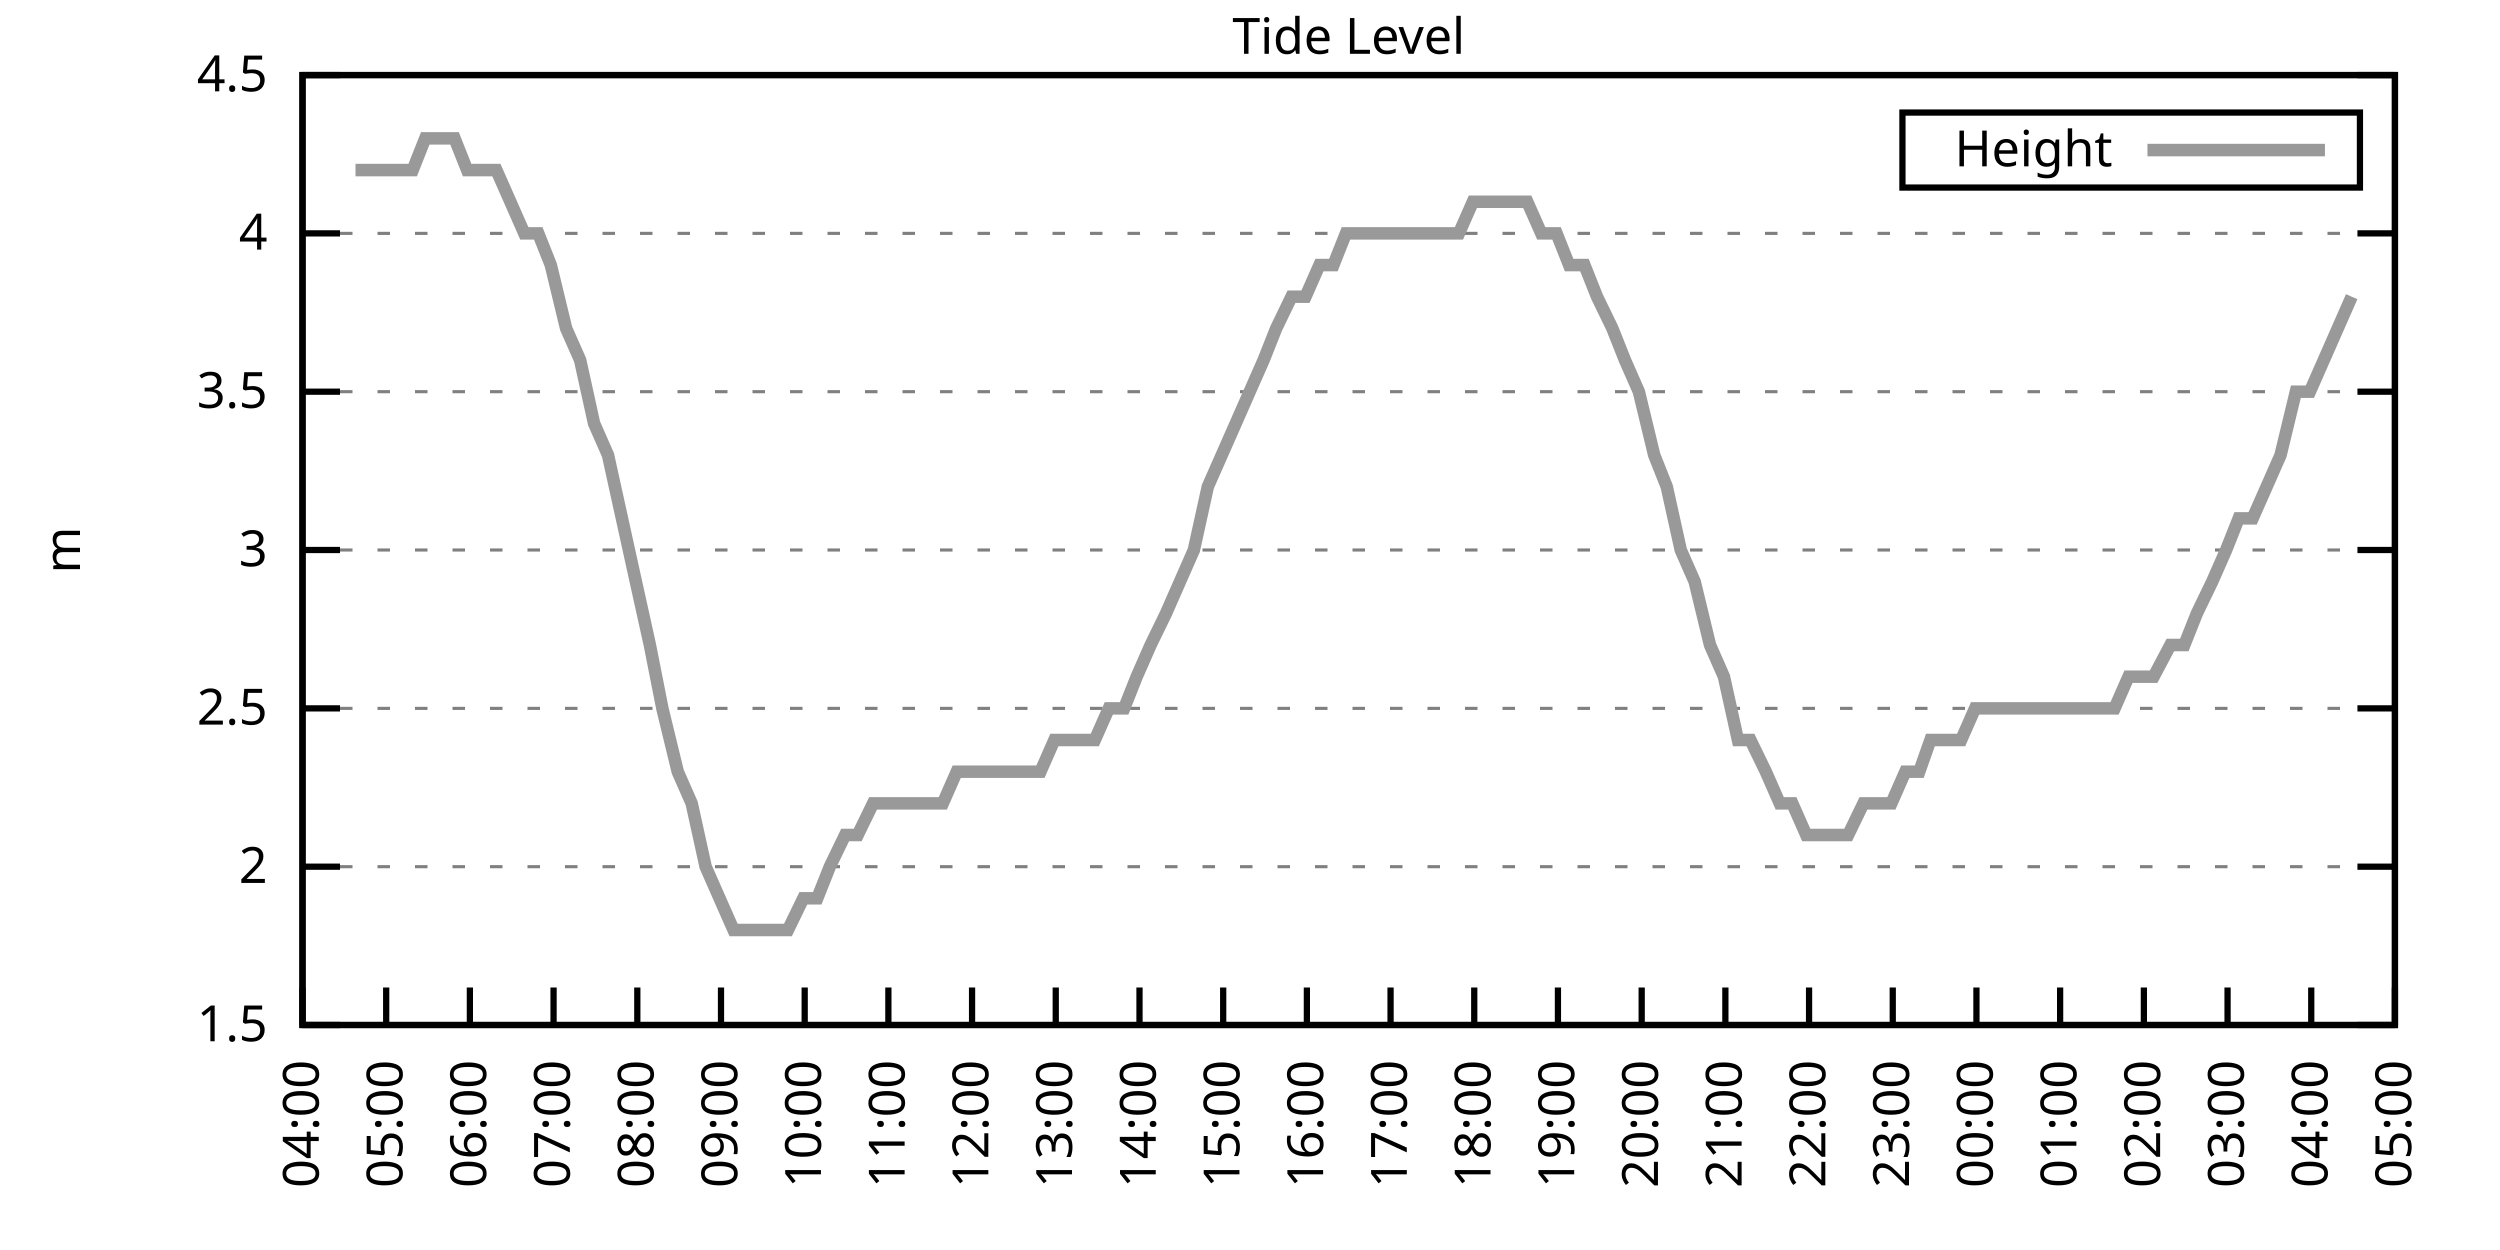
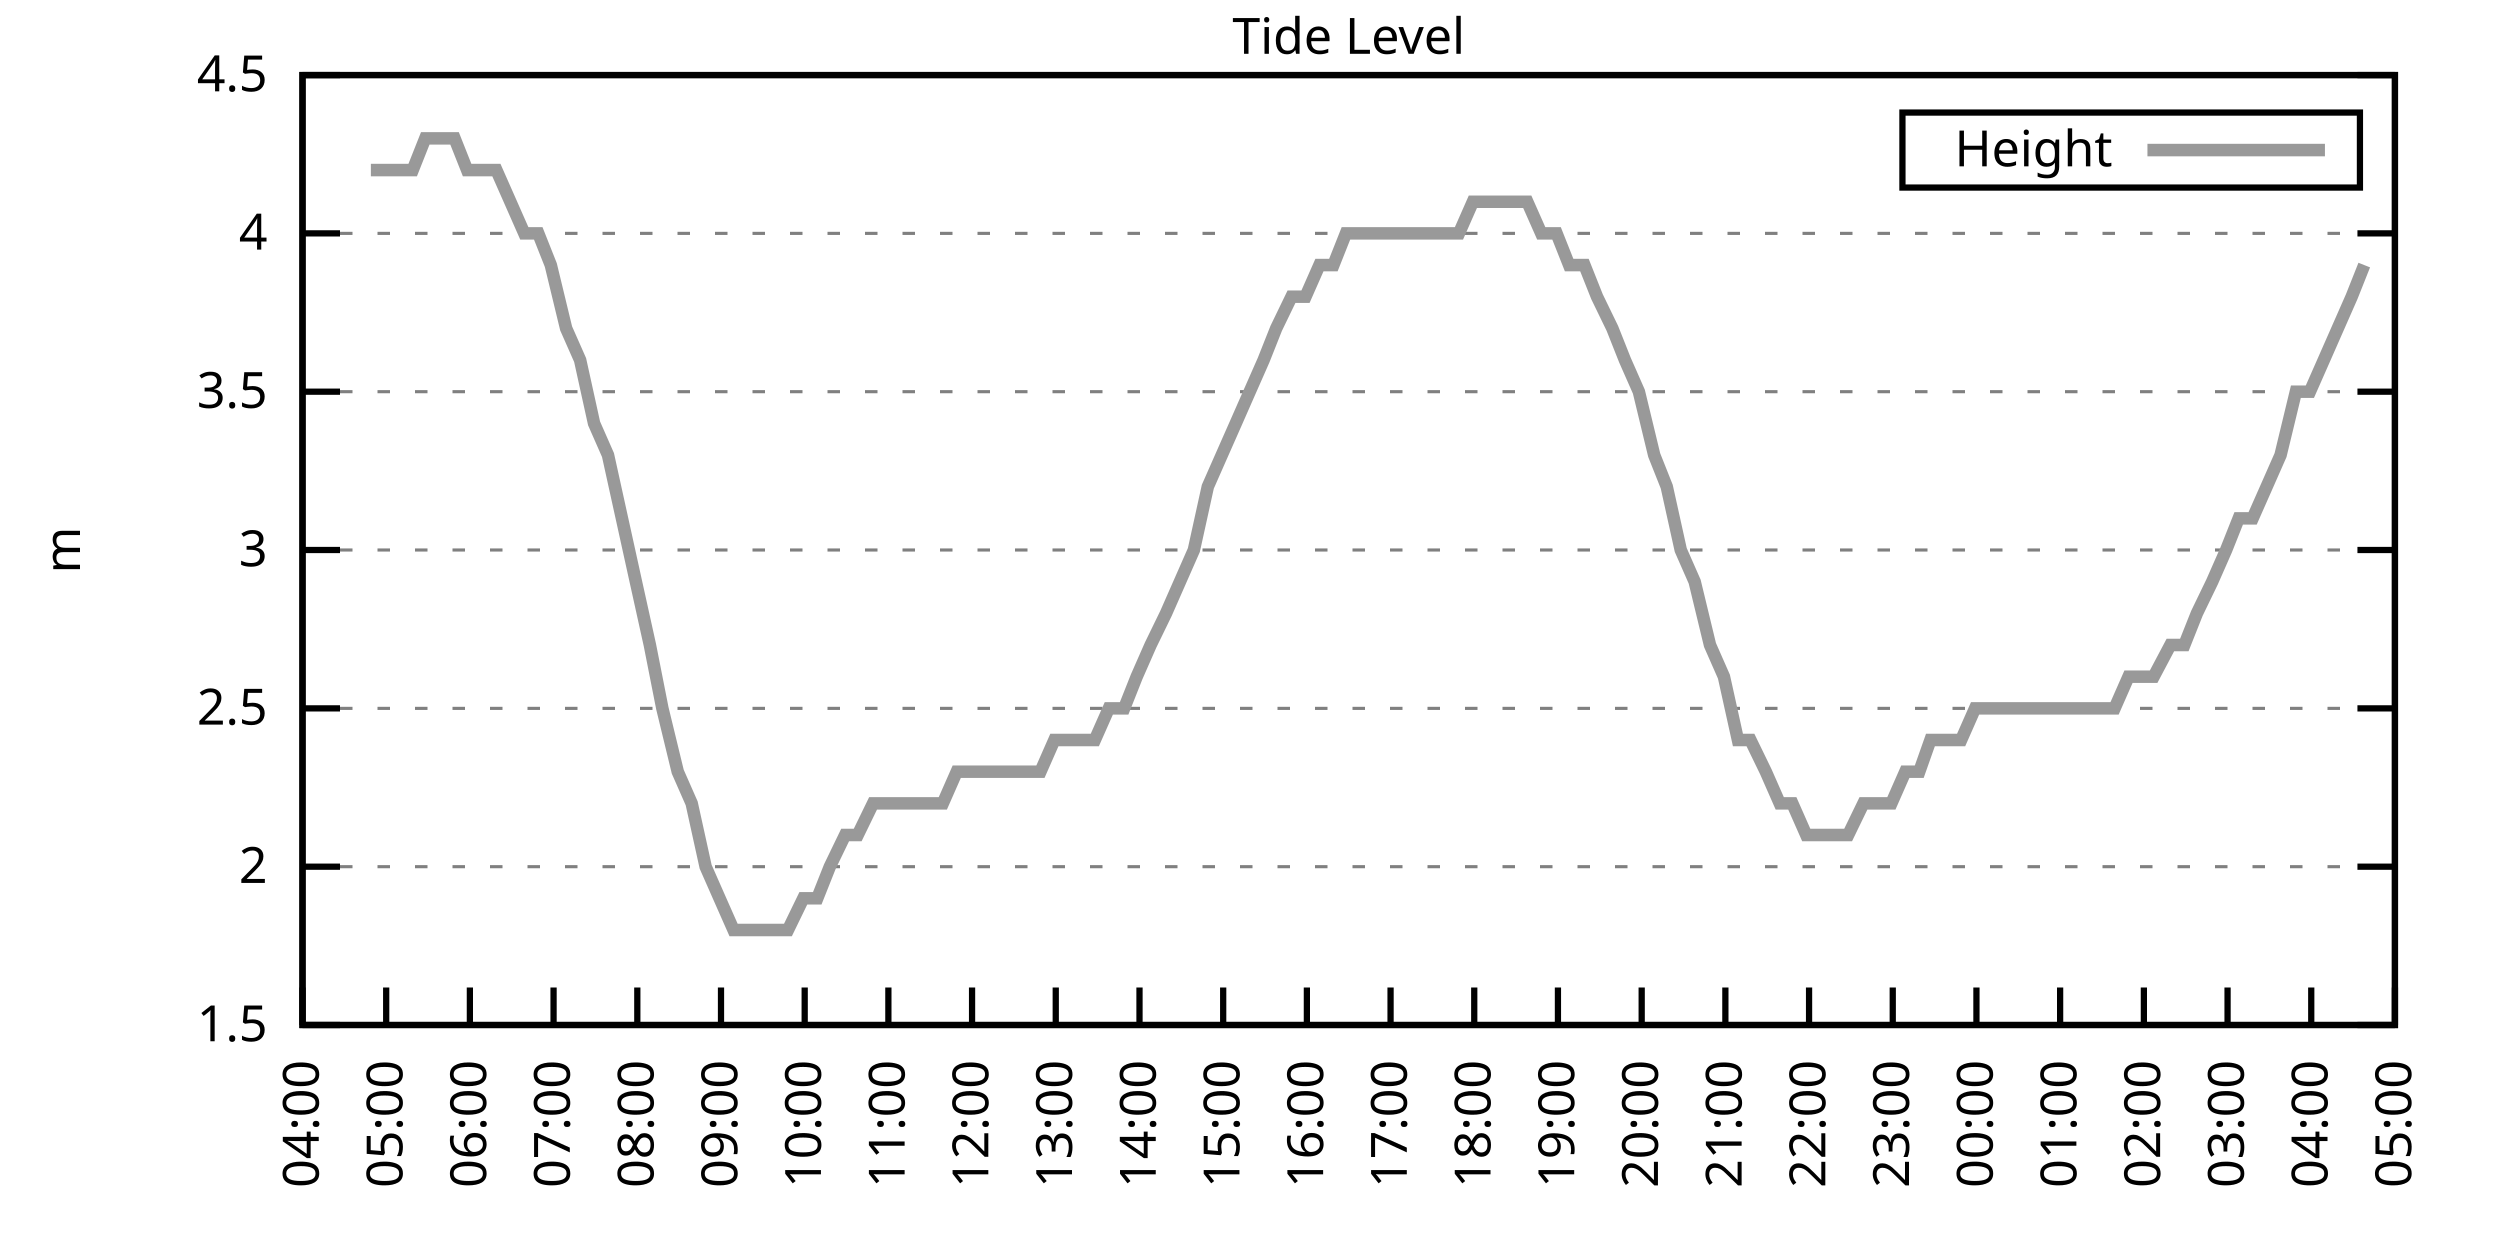
<svg xmlns="http://www.w3.org/2000/svg" xmlns:xlink="http://www.w3.org/1999/xlink" width="400" height="200" viewBox="0 0 400 200">
  <g id="gnuplot_canvas">
    <rect x="0" y="0" width="400" height="200" fill="none" />
    <defs>
      <circle id="gpDot" r="0.5" stroke-width="0.5" stroke="currentColor" />
      <path id="gpPt0" stroke-width="0.333" stroke="currentColor" d="M-1,0 h2 M0,-1 v2" />
      <path id="gpPt1" stroke-width="0.333" stroke="currentColor" d="M-1,-1 L1,1 M1,-1 L-1,1" />
      <path id="gpPt2" stroke-width="0.333" stroke="currentColor" d="M-1,0 L1,0 M0,-1 L0,1 M-1,-1 L1,1 M-1,1 L1,-1" />
      <rect id="gpPt3" stroke-width="0.333" stroke="currentColor" x="-1" y="-1" width="2" height="2" />
      <rect id="gpPt4" stroke-width="0.333" stroke="currentColor" fill="currentColor" x="-1" y="-1" width="2" height="2" />
      <circle id="gpPt5" stroke-width="0.333" stroke="currentColor" cx="0" cy="0" r="1" />
      <use xlink:href="#gpPt5" id="gpPt6" fill="currentColor" stroke="none" />
      <path id="gpPt7" stroke-width="0.333" stroke="currentColor" d="M0,-1.33 L-1.33,0.67 L1.33,0.67 z" />
      <use xlink:href="#gpPt7" id="gpPt8" fill="currentColor" stroke="none" />
      <use xlink:href="#gpPt7" id="gpPt9" stroke="currentColor" transform="rotate(180)" />
      <use xlink:href="#gpPt9" id="gpPt10" fill="currentColor" stroke="none" />
      <use xlink:href="#gpPt3" id="gpPt11" stroke="currentColor" transform="rotate(45)" />
      <use xlink:href="#gpPt11" id="gpPt12" fill="currentColor" stroke="none" />
      <path id="gpPt13" stroke-width="0.333" stroke="currentColor" d="M0,1.330 L1.265,0.411 L0.782,-1.067 L-0.782,-1.076 L-1.265,0.411 z" />
      <use xlink:href="#gpPt13" id="gpPt14" fill="currentColor" stroke="none" />
      <filter id="textbox" filterUnits="objectBoundingBox" x="0" y="0" height="1" width="1">
        <feFlood flood-color="white" flood-opacity="1" result="bgnd" />
        <feComposite in="SourceGraphic" in2="bgnd" operator="atop" />
      </filter>
      <filter id="greybox" filterUnits="objectBoundingBox" x="0" y="0" height="1" width="1">
        <feFlood flood-color="lightgrey" flood-opacity="1" result="grey" />
        <feComposite in="SourceGraphic" in2="grey" operator="atop" />
      </filter>
    </defs>
    <g fill="none" color="white" stroke="currentColor" stroke-width="1.00" stroke-linecap="butt" stroke-linejoin="miter">
</g>
    <g fill="none" color="black" stroke="currentColor" stroke-width="1.00" stroke-linecap="butt" stroke-linejoin="miter">
      <g stroke="none" shape-rendering="crispEdges">
        <polygon fill="rgb(255, 255, 255)" points="48.40,164.00 383.18,164.00 383.18,12.02 48.40,12.02 " />
      </g>
    </g>
    <g fill="none" color="black" stroke="currentColor" stroke-width="1.00" stroke-linecap="butt" stroke-linejoin="miter">
</g>
    <g fill="none" color="black" stroke="black" stroke-width="0.50" stroke-linecap="butt" stroke-linejoin="miter">
</g>
    <g fill="none" color="gray" stroke="currentColor" stroke-width="0.50" stroke-linecap="butt" stroke-linejoin="miter">
      <path stroke="gray" stroke-dasharray="2,4" class="gridline" d="M48.40,164.00 L383.19,164.00  " />
    </g>
    <g fill="none" color="gray" stroke="gray" stroke-width="1.00" stroke-linecap="butt" stroke-linejoin="miter">
</g>
    <g fill="none" color="black" stroke="currentColor" stroke-width="1.00" stroke-linecap="butt" stroke-linejoin="miter">
      <path stroke="black" d="M48.40,164.00 L54.40,164.00 M383.19,164.00 L377.19,164.00  " />
      <g transform="translate(42.80,166.60)" stroke="none" fill="black" font-family="Sans" font-size="8.00" text-anchor="end">
        <text>
          <tspan font-family="Sans"> 1.5</tspan>
        </text>
      </g>
    </g>
    <g fill="none" color="black" stroke="currentColor" stroke-width="1.00" stroke-linecap="butt" stroke-linejoin="miter">
</g>
    <g fill="none" color="black" stroke="black" stroke-width="0.50" stroke-linecap="butt" stroke-linejoin="miter">
</g>
    <g fill="none" color="gray" stroke="currentColor" stroke-width="0.50" stroke-linecap="butt" stroke-linejoin="miter">
      <path stroke="gray" stroke-dasharray="2,4" class="gridline" d="M48.40,138.67 L383.19,138.67  " />
    </g>
    <g fill="none" color="gray" stroke="gray" stroke-width="1.00" stroke-linecap="butt" stroke-linejoin="miter">
</g>
    <g fill="none" color="black" stroke="currentColor" stroke-width="1.00" stroke-linecap="butt" stroke-linejoin="miter">
      <path stroke="black" d="M48.40,138.67 L54.40,138.67 M383.19,138.67 L377.19,138.67  " />
      <g transform="translate(42.80,141.27)" stroke="none" fill="black" font-family="Sans" font-size="8.00" text-anchor="end">
        <text>
          <tspan font-family="Sans"> 2</tspan>
        </text>
      </g>
    </g>
    <g fill="none" color="black" stroke="currentColor" stroke-width="1.00" stroke-linecap="butt" stroke-linejoin="miter">
</g>
    <g fill="none" color="black" stroke="black" stroke-width="0.50" stroke-linecap="butt" stroke-linejoin="miter">
</g>
    <g fill="none" color="gray" stroke="currentColor" stroke-width="0.50" stroke-linecap="butt" stroke-linejoin="miter">
      <path stroke="gray" stroke-dasharray="2,4" class="gridline" d="M48.40,113.34 L383.19,113.34  " />
    </g>
    <g fill="none" color="gray" stroke="gray" stroke-width="1.00" stroke-linecap="butt" stroke-linejoin="miter">
</g>
    <g fill="none" color="black" stroke="currentColor" stroke-width="1.00" stroke-linecap="butt" stroke-linejoin="miter">
      <path stroke="black" d="M48.40,113.34 L54.40,113.34 M383.19,113.34 L377.19,113.34  " />
      <g transform="translate(42.80,115.94)" stroke="none" fill="black" font-family="Sans" font-size="8.00" text-anchor="end">
        <text>
          <tspan font-family="Sans"> 2.5</tspan>
        </text>
      </g>
    </g>
    <g fill="none" color="black" stroke="currentColor" stroke-width="1.00" stroke-linecap="butt" stroke-linejoin="miter">
</g>
    <g fill="none" color="black" stroke="black" stroke-width="0.50" stroke-linecap="butt" stroke-linejoin="miter">
</g>
    <g fill="none" color="gray" stroke="currentColor" stroke-width="0.50" stroke-linecap="butt" stroke-linejoin="miter">
      <path stroke="gray" stroke-dasharray="2,4" class="gridline" d="M48.40,88.00 L383.19,88.00  " />
    </g>
    <g fill="none" color="gray" stroke="gray" stroke-width="1.00" stroke-linecap="butt" stroke-linejoin="miter">
</g>
    <g fill="none" color="black" stroke="currentColor" stroke-width="1.00" stroke-linecap="butt" stroke-linejoin="miter">
      <path stroke="black" d="M48.40,88.00 L54.40,88.00 M383.19,88.00 L377.19,88.00  " />
      <g transform="translate(42.80,90.60)" stroke="none" fill="black" font-family="Sans" font-size="8.00" text-anchor="end">
        <text>
          <tspan font-family="Sans"> 3</tspan>
        </text>
      </g>
    </g>
    <g fill="none" color="black" stroke="currentColor" stroke-width="1.00" stroke-linecap="butt" stroke-linejoin="miter">
</g>
    <g fill="none" color="black" stroke="black" stroke-width="0.50" stroke-linecap="butt" stroke-linejoin="miter">
</g>
    <g fill="none" color="gray" stroke="currentColor" stroke-width="0.50" stroke-linecap="butt" stroke-linejoin="miter">
      <path stroke="gray" stroke-dasharray="2,4" class="gridline" d="M48.40,62.67 L383.19,62.67  " />
    </g>
    <g fill="none" color="gray" stroke="gray" stroke-width="1.00" stroke-linecap="butt" stroke-linejoin="miter">
</g>
    <g fill="none" color="black" stroke="currentColor" stroke-width="1.00" stroke-linecap="butt" stroke-linejoin="miter">
      <path stroke="black" d="M48.40,62.67 L54.40,62.67 M383.19,62.67 L377.19,62.67  " />
      <g transform="translate(42.80,65.27)" stroke="none" fill="black" font-family="Sans" font-size="8.00" text-anchor="end">
        <text>
          <tspan font-family="Sans"> 3.5</tspan>
        </text>
      </g>
    </g>
    <g fill="none" color="black" stroke="currentColor" stroke-width="1.00" stroke-linecap="butt" stroke-linejoin="miter">
</g>
    <g fill="none" color="black" stroke="black" stroke-width="0.50" stroke-linecap="butt" stroke-linejoin="miter">
</g>
    <g fill="none" color="gray" stroke="currentColor" stroke-width="0.50" stroke-linecap="butt" stroke-linejoin="miter">
      <path stroke="gray" stroke-dasharray="2,4" class="gridline" d="M48.40,37.34 L383.19,37.34  " />
    </g>
    <g fill="none" color="gray" stroke="gray" stroke-width="1.00" stroke-linecap="butt" stroke-linejoin="miter">
</g>
    <g fill="none" color="black" stroke="currentColor" stroke-width="1.00" stroke-linecap="butt" stroke-linejoin="miter">
      <path stroke="black" d="M48.40,37.34 L54.40,37.34 M383.19,37.34 L377.19,37.34  " />
      <g transform="translate(42.80,39.94)" stroke="none" fill="black" font-family="Sans" font-size="8.00" text-anchor="end">
        <text>
          <tspan font-family="Sans"> 4</tspan>
        </text>
      </g>
    </g>
    <g fill="none" color="black" stroke="currentColor" stroke-width="1.00" stroke-linecap="butt" stroke-linejoin="miter">
</g>
    <g fill="none" color="black" stroke="black" stroke-width="0.50" stroke-linecap="butt" stroke-linejoin="miter">
</g>
    <g fill="none" color="gray" stroke="currentColor" stroke-width="0.50" stroke-linecap="butt" stroke-linejoin="miter">
      <path stroke="gray" stroke-dasharray="2,4" class="gridline" d="M48.40,12.01 L383.19,12.01  " />
    </g>
    <g fill="none" color="gray" stroke="gray" stroke-width="1.00" stroke-linecap="butt" stroke-linejoin="miter">
</g>
    <g fill="none" color="black" stroke="currentColor" stroke-width="1.00" stroke-linecap="butt" stroke-linejoin="miter">
      <path stroke="black" d="M48.40,12.01 L54.40,12.01 M383.19,12.01 L377.19,12.01  " />
      <g transform="translate(42.80,14.61)" stroke="none" fill="black" font-family="Sans" font-size="8.00" text-anchor="end">
        <text>
          <tspan font-family="Sans"> 4.5</tspan>
        </text>
      </g>
    </g>
    <g fill="none" color="black" stroke="currentColor" stroke-width="1.00" stroke-linecap="butt" stroke-linejoin="miter">
      <path stroke="black" d="M48.40,164.00 L48.40,158.00  " />
      <g transform="translate(51.00,169.60) rotate(270.00)" stroke="none" fill="black" font-family="Sans" font-size="8.00" text-anchor="end">
        <text>
          <tspan font-family="Sans">04:00</tspan>
        </text>
      </g>
    </g>
    <g fill="none" color="black" stroke="currentColor" stroke-width="1.00" stroke-linecap="butt" stroke-linejoin="miter">
      <path stroke="black" d="M61.79,164.00 L61.79,158.00  " />
      <g transform="translate(64.39,169.60) rotate(270.00)" stroke="none" fill="black" font-family="Sans" font-size="8.00" text-anchor="end">
        <text>
          <tspan font-family="Sans">05:00</tspan>
        </text>
      </g>
    </g>
    <g fill="none" color="black" stroke="currentColor" stroke-width="1.00" stroke-linecap="butt" stroke-linejoin="miter">
      <path stroke="black" d="M75.18,164.00 L75.18,158.00  " />
      <g transform="translate(77.78,169.60) rotate(270.00)" stroke="none" fill="black" font-family="Sans" font-size="8.00" text-anchor="end">
        <text>
          <tspan font-family="Sans">06:00</tspan>
        </text>
      </g>
    </g>
    <g fill="none" color="black" stroke="currentColor" stroke-width="1.00" stroke-linecap="butt" stroke-linejoin="miter">
      <path stroke="black" d="M88.57,164.00 L88.57,158.00  " />
      <g transform="translate(91.17,169.60) rotate(270.00)" stroke="none" fill="black" font-family="Sans" font-size="8.00" text-anchor="end">
        <text>
          <tspan font-family="Sans">07:00</tspan>
        </text>
      </g>
    </g>
    <g fill="none" color="black" stroke="currentColor" stroke-width="1.00" stroke-linecap="butt" stroke-linejoin="miter">
      <path stroke="black" d="M101.97,164.00 L101.97,158.00  " />
      <g transform="translate(104.57,169.60) rotate(270.00)" stroke="none" fill="black" font-family="Sans" font-size="8.00" text-anchor="end">
        <text>
          <tspan font-family="Sans">08:00</tspan>
        </text>
      </g>
    </g>
    <g fill="none" color="black" stroke="currentColor" stroke-width="1.00" stroke-linecap="butt" stroke-linejoin="miter">
      <path stroke="black" d="M115.36,164.00 L115.36,158.00  " />
      <g transform="translate(117.96,169.60) rotate(270.00)" stroke="none" fill="black" font-family="Sans" font-size="8.00" text-anchor="end">
        <text>
          <tspan font-family="Sans">09:00</tspan>
        </text>
      </g>
    </g>
    <g fill="none" color="black" stroke="currentColor" stroke-width="1.00" stroke-linecap="butt" stroke-linejoin="miter">
      <path stroke="black" d="M128.75,164.00 L128.75,158.00  " />
      <g transform="translate(131.35,169.60) rotate(270.00)" stroke="none" fill="black" font-family="Sans" font-size="8.00" text-anchor="end">
        <text>
          <tspan font-family="Sans">10:00</tspan>
        </text>
      </g>
    </g>
    <g fill="none" color="black" stroke="currentColor" stroke-width="1.00" stroke-linecap="butt" stroke-linejoin="miter">
      <path stroke="black" d="M142.14,164.00 L142.14,158.00  " />
      <g transform="translate(144.74,169.60) rotate(270.00)" stroke="none" fill="black" font-family="Sans" font-size="8.00" text-anchor="end">
        <text>
          <tspan font-family="Sans">11:00</tspan>
        </text>
      </g>
    </g>
    <g fill="none" color="black" stroke="currentColor" stroke-width="1.00" stroke-linecap="butt" stroke-linejoin="miter">
      <path stroke="black" d="M155.53,164.00 L155.53,158.00  " />
      <g transform="translate(158.13,169.60) rotate(270.00)" stroke="none" fill="black" font-family="Sans" font-size="8.00" text-anchor="end">
        <text>
          <tspan font-family="Sans">12:00</tspan>
        </text>
      </g>
    </g>
    <g fill="none" color="black" stroke="currentColor" stroke-width="1.00" stroke-linecap="butt" stroke-linejoin="miter">
      <path stroke="black" d="M168.92,164.00 L168.92,158.00  " />
      <g transform="translate(171.52,169.60) rotate(270.00)" stroke="none" fill="black" font-family="Sans" font-size="8.00" text-anchor="end">
        <text>
          <tspan font-family="Sans">13:00</tspan>
        </text>
      </g>
    </g>
    <g fill="none" color="black" stroke="currentColor" stroke-width="1.00" stroke-linecap="butt" stroke-linejoin="miter">
      <path stroke="black" d="M182.32,164.00 L182.32,158.00  " />
      <g transform="translate(184.92,169.60) rotate(270.00)" stroke="none" fill="black" font-family="Sans" font-size="8.00" text-anchor="end">
        <text>
          <tspan font-family="Sans">14:00</tspan>
        </text>
      </g>
    </g>
    <g fill="none" color="black" stroke="currentColor" stroke-width="1.00" stroke-linecap="butt" stroke-linejoin="miter">
      <path stroke="black" d="M195.71,164.00 L195.71,158.00  " />
      <g transform="translate(198.31,169.60) rotate(270.00)" stroke="none" fill="black" font-family="Sans" font-size="8.00" text-anchor="end">
        <text>
          <tspan font-family="Sans">15:00</tspan>
        </text>
      </g>
    </g>
    <g fill="none" color="black" stroke="currentColor" stroke-width="1.00" stroke-linecap="butt" stroke-linejoin="miter">
      <path stroke="black" d="M209.10,164.00 L209.10,158.00  " />
      <g transform="translate(211.70,169.60) rotate(270.00)" stroke="none" fill="black" font-family="Sans" font-size="8.00" text-anchor="end">
        <text>
          <tspan font-family="Sans">16:00</tspan>
        </text>
      </g>
    </g>
    <g fill="none" color="black" stroke="currentColor" stroke-width="1.00" stroke-linecap="butt" stroke-linejoin="miter">
      <path stroke="black" d="M222.49,164.00 L222.49,158.00  " />
      <g transform="translate(225.09,169.60) rotate(270.00)" stroke="none" fill="black" font-family="Sans" font-size="8.00" text-anchor="end">
        <text>
          <tspan font-family="Sans">17:00</tspan>
        </text>
      </g>
    </g>
    <g fill="none" color="black" stroke="currentColor" stroke-width="1.00" stroke-linecap="butt" stroke-linejoin="miter">
      <path stroke="black" d="M235.88,164.00 L235.88,158.00  " />
      <g transform="translate(238.48,169.60) rotate(270.00)" stroke="none" fill="black" font-family="Sans" font-size="8.00" text-anchor="end">
        <text>
          <tspan font-family="Sans">18:00</tspan>
        </text>
      </g>
    </g>
    <g fill="none" color="black" stroke="currentColor" stroke-width="1.00" stroke-linecap="butt" stroke-linejoin="miter">
      <path stroke="black" d="M249.27,164.00 L249.27,158.00  " />
      <g transform="translate(251.87,169.60) rotate(270.00)" stroke="none" fill="black" font-family="Sans" font-size="8.00" text-anchor="end">
        <text>
          <tspan font-family="Sans">19:00</tspan>
        </text>
      </g>
    </g>
    <g fill="none" color="black" stroke="currentColor" stroke-width="1.00" stroke-linecap="butt" stroke-linejoin="miter">
      <path stroke="black" d="M262.67,164.00 L262.67,158.00  " />
      <g transform="translate(265.27,169.60) rotate(270.00)" stroke="none" fill="black" font-family="Sans" font-size="8.00" text-anchor="end">
        <text>
          <tspan font-family="Sans">20:00</tspan>
        </text>
      </g>
    </g>
    <g fill="none" color="black" stroke="currentColor" stroke-width="1.00" stroke-linecap="butt" stroke-linejoin="miter">
      <path stroke="black" d="M276.06,164.00 L276.06,158.00  " />
      <g transform="translate(278.66,169.60) rotate(270.00)" stroke="none" fill="black" font-family="Sans" font-size="8.00" text-anchor="end">
        <text>
          <tspan font-family="Sans">21:00</tspan>
        </text>
      </g>
    </g>
    <g fill="none" color="black" stroke="currentColor" stroke-width="1.00" stroke-linecap="butt" stroke-linejoin="miter">
      <path stroke="black" d="M289.45,164.00 L289.45,158.00  " />
      <g transform="translate(292.05,169.60) rotate(270.00)" stroke="none" fill="black" font-family="Sans" font-size="8.00" text-anchor="end">
        <text>
          <tspan font-family="Sans">22:00</tspan>
        </text>
      </g>
    </g>
    <g fill="none" color="black" stroke="currentColor" stroke-width="1.00" stroke-linecap="butt" stroke-linejoin="miter">
      <path stroke="black" d="M302.84,164.00 L302.84,158.00  " />
      <g transform="translate(305.44,169.60) rotate(270.00)" stroke="none" fill="black" font-family="Sans" font-size="8.00" text-anchor="end">
        <text>
          <tspan font-family="Sans">23:00</tspan>
        </text>
      </g>
    </g>
    <g fill="none" color="black" stroke="currentColor" stroke-width="1.00" stroke-linecap="butt" stroke-linejoin="miter">
      <path stroke="black" d="M316.23,164.00 L316.23,158.00  " />
      <g transform="translate(318.83,169.60) rotate(270.00)" stroke="none" fill="black" font-family="Sans" font-size="8.00" text-anchor="end">
        <text>
          <tspan font-family="Sans">00:00</tspan>
        </text>
      </g>
    </g>
    <g fill="none" color="black" stroke="currentColor" stroke-width="1.00" stroke-linecap="butt" stroke-linejoin="miter">
      <path stroke="black" d="M329.62,164.00 L329.62,158.00  " />
      <g transform="translate(332.22,169.60) rotate(270.00)" stroke="none" fill="black" font-family="Sans" font-size="8.00" text-anchor="end">
        <text>
          <tspan font-family="Sans">01:00</tspan>
        </text>
      </g>
    </g>
    <g fill="none" color="black" stroke="currentColor" stroke-width="1.00" stroke-linecap="butt" stroke-linejoin="miter">
      <path stroke="black" d="M343.02,164.00 L343.02,158.00  " />
      <g transform="translate(345.62,169.60) rotate(270.00)" stroke="none" fill="black" font-family="Sans" font-size="8.00" text-anchor="end">
        <text>
          <tspan font-family="Sans">02:00</tspan>
        </text>
      </g>
    </g>
    <g fill="none" color="black" stroke="currentColor" stroke-width="1.00" stroke-linecap="butt" stroke-linejoin="miter">
      <path stroke="black" d="M356.41,164.00 L356.41,158.00  " />
      <g transform="translate(359.01,169.60) rotate(270.00)" stroke="none" fill="black" font-family="Sans" font-size="8.00" text-anchor="end">
        <text>
          <tspan font-family="Sans">03:00</tspan>
        </text>
      </g>
    </g>
    <g fill="none" color="black" stroke="currentColor" stroke-width="1.00" stroke-linecap="butt" stroke-linejoin="miter">
      <path stroke="black" d="M369.80,164.00 L369.80,158.00  " />
      <g transform="translate(372.40,169.60) rotate(270.00)" stroke="none" fill="black" font-family="Sans" font-size="8.00" text-anchor="end">
        <text>
          <tspan font-family="Sans">04:00</tspan>
        </text>
      </g>
    </g>
    <g fill="none" color="black" stroke="currentColor" stroke-width="1.00" stroke-linecap="butt" stroke-linejoin="miter">
      <path stroke="black" d="M383.19,164.00 L383.19,158.00  " />
      <g transform="translate(385.79,169.60) rotate(270.00)" stroke="none" fill="black" font-family="Sans" font-size="8.00" text-anchor="end">
        <text>
          <tspan font-family="Sans">05:00</tspan>
        </text>
      </g>
    </g>
    <g fill="none" color="black" stroke="currentColor" stroke-width="1.00" stroke-linecap="butt" stroke-linejoin="miter">
</g>
    <g fill="none" color="black" stroke="currentColor" stroke-width="1.00" stroke-linecap="butt" stroke-linejoin="miter">
      <path stroke="black" d="M48.40,12.01 L48.40,164.00 L383.19,164.00 L383.19,12.01 L48.40,12.01 Z  " />
    </g>
    <g fill="none" color="black" stroke="currentColor" stroke-width="1.00" stroke-linecap="butt" stroke-linejoin="miter">
</g>
    <g fill="none" color="black" stroke="currentColor" stroke-width="1.00" stroke-linecap="butt" stroke-linejoin="miter">
      <path stroke="black" d="M304.39,30.01 L304.39,18.01 L377.59,18.01 L377.59,30.01 L304.39,30.01 Z  " />
    </g>
    <g id="Tide_level_plot_1">
      <g fill="none" color="white" stroke="black" stroke-width="2.00" stroke-linecap="butt" stroke-linejoin="miter">
</g>
      <g fill="none" color="black" stroke="currentColor" stroke-width="2.00" stroke-linecap="butt" stroke-linejoin="miter">
        <g transform="translate(337.99,26.61)" stroke="none" fill="black" font-family="Sans" font-size="8.00" text-anchor="end">
          <text>
            <tspan font-family="Sans">Height</tspan>
          </text>
        </g>
      </g>
      <g fill="none" color="black" stroke="currentColor" stroke-width="2.00" stroke-linecap="butt" stroke-linejoin="miter">
-         <path stroke="rgb(153, 153, 153)" d="M343.59,24.01 L371.99,24.01 M56.88,27.21 L59.34,27.21 L61.35,27.21 L63.80,27.21 L66.03,27.21 L68.04,22.14   L70.27,22.14 L72.73,22.14 L74.74,27.21 L77.19,27.21 L79.42,27.21 L81.66,32.28 L83.89,37.34 L86.12,37.34   L88.13,42.41 L90.58,52.54 L92.82,57.61 L95.05,67.74 L97.28,72.81 L99.51,82.94 L101.74,93.07 L103.98,103.20   L105.98,113.34 L108.44,123.47 L110.67,128.54 L112.90,138.67 L115.13,143.73 L117.37,148.80 L119.60,148.80 L121.61,148.80   L124.06,148.80 L126.07,148.80 L128.53,143.73 L130.76,143.73 L132.77,138.67 L135.22,133.60 L137.23,133.60 L139.69,128.54   L141.92,128.54 L144.15,128.54 L146.38,128.54 L148.61,128.54 L150.85,128.54 L153.08,123.47 L155.31,123.47 L157.32,123.47   L159.77,123.47 L162.01,123.47 L164.01,123.47 L166.47,123.47 L168.70,118.40 L170.93,118.40 L173.17,118.40 L175.17,118.40   L177.41,113.34 L179.86,113.34 L181.87,108.27 L184.10,103.20 L186.56,98.14 L188.79,93.07 L191.02,88.00 L193.25,77.87   L195.48,72.81 L197.72,67.74 L199.95,62.67 L202.18,57.61 L204.19,52.54 L206.64,47.47 L208.88,47.47 L211.11,42.41   L213.34,42.41 L215.35,37.34 L217.80,37.34 L219.81,37.34 L222.27,37.34 L224.50,37.34 L226.73,37.34 L228.74,37.34   L231.20,37.34 L233.43,37.34 L235.66,32.28 L237.67,32.28 L239.90,32.28 L242.36,32.28 L244.36,32.28 L246.60,37.34   L249.05,37.34 L251.06,42.41 L253.51,42.41 L255.52,47.47 L257.98,52.54 L259.99,57.61 L262.22,62.67 L264.67,72.81   L266.68,77.87 L268.92,88.00 L271.15,93.07 L273.60,103.20 L275.83,108.27 L278.07,118.40 L280.07,118.40 L282.53,123.47   L284.76,128.54 L286.77,128.54 L289.00,133.60 L291.46,133.60 L293.69,133.60 L295.70,133.60 L298.15,128.54 L300.39,128.54   L302.62,128.54 L304.85,123.47 L307.08,123.47 L308.87,118.40 L311.54,118.40 L313.78,118.40 L316.01,113.34 L318.24,113.34   L320.47,113.34 L322.70,113.34 L324.71,113.34 L327.17,113.34 L329.40,113.34 L331.19,113.34 L333.86,113.34 L336.10,113.34   L338.33,113.34 L340.56,108.27 L342.79,108.27 L344.58,108.27 L347.26,103.20 L349.49,103.20 L351.50,98.14 L353.95,93.07   L356.18,88.00 L358.19,82.94 L360.42,82.94 L362.66,77.87 L364.89,72.81 L367.34,62.67 L369.58,62.67 L371.81,57.61   L374.04,52.54 L376.27,47.47  " />
+         <path stroke="rgb(153, 153, 153)" d="M343.59,24.01 L371.99,24.01 M59.34,27.21 L61.35,27.21 L63.80,27.21 L66.03,27.21 L68.04,22.14 L70.27,22.14   L72.73,22.14 L74.74,27.21 L77.19,27.21 L79.42,27.21 L81.66,32.28 L83.89,37.34 L86.12,37.34 L88.13,42.41   L90.58,52.54 L92.82,57.61 L95.05,67.74 L97.28,72.81 L99.51,82.94 L101.74,93.07 L103.98,103.20 L105.98,113.34   L108.44,123.47 L110.67,128.54 L112.90,138.67 L115.13,143.73 L117.37,148.80 L119.60,148.80 L121.61,148.80 L124.06,148.80   L126.07,148.80 L128.53,143.73 L130.76,143.73 L132.77,138.67 L135.22,133.60 L137.23,133.60 L139.69,128.54 L141.92,128.54   L144.15,128.54 L146.38,128.54 L148.61,128.54 L150.85,128.54 L153.08,123.47 L155.31,123.47 L157.32,123.47 L159.77,123.47   L162.01,123.47 L164.01,123.47 L166.47,123.47 L168.70,118.40 L170.93,118.40 L173.17,118.40 L175.17,118.40 L177.41,113.34   L179.86,113.34 L181.87,108.27 L184.10,103.20 L186.56,98.14 L188.79,93.07 L191.02,88.00 L193.25,77.87 L195.48,72.81   L197.72,67.74 L199.95,62.67 L202.18,57.61 L204.19,52.54 L206.64,47.47 L208.88,47.47 L211.11,42.41 L213.34,42.41   L215.35,37.34 L217.80,37.34 L219.81,37.34 L222.27,37.34 L224.50,37.34 L226.73,37.34 L228.74,37.34 L231.20,37.34   L233.43,37.34 L235.66,32.28 L237.67,32.28 L239.90,32.28 L242.36,32.28 L244.36,32.28 L246.60,37.34 L249.05,37.34   L251.06,42.41 L253.51,42.41 L255.52,47.47 L257.98,52.54 L259.99,57.61 L262.22,62.67 L264.67,72.81 L266.68,77.87   L268.92,88.00 L271.15,93.07 L273.60,103.20 L275.83,108.27 L278.07,118.40 L280.07,118.40 L282.53,123.47 L284.76,128.54   L286.77,128.54 L289.00,133.60 L291.46,133.60 L293.69,133.60 L295.70,133.60 L298.15,128.54 L300.39,128.54 L302.62,128.54   L304.85,123.47 L307.08,123.47 L308.87,118.40 L311.54,118.40 L313.78,118.40 L316.01,113.34 L318.24,113.34 L320.47,113.34   L322.70,113.34 L324.71,113.34 L327.17,113.34 L329.40,113.34 L331.19,113.34 L333.86,113.34 L336.10,113.34 L338.33,113.34   L340.56,108.27 L342.79,108.27 L344.58,108.27 L347.26,103.20 L349.49,103.20 L351.50,98.14 L353.95,93.07 L356.18,88.00   L358.19,82.94 L360.42,82.94 L362.66,77.87 L364.89,72.81 L367.34,62.67 L369.58,62.67 L371.81,57.61 L374.04,52.54   L376.27,47.47 L378.28,42.41  " />
      </g>
    </g>
    <g fill="none" color="black" stroke="currentColor" stroke-width="2.00" stroke-linecap="butt" stroke-linejoin="miter">
</g>
    <g fill="none" color="black" stroke="black" stroke-width="1.00" stroke-linecap="butt" stroke-linejoin="miter">
</g>
    <g fill="none" color="black" stroke="currentColor" stroke-width="1.00" stroke-linecap="butt" stroke-linejoin="miter">
      <path stroke="black" d="M48.40,12.01 L48.40,164.00 L383.19,164.00 L383.19,12.01 L48.40,12.01 Z  " />
      <g transform="translate(12.80,88.01) rotate(270.00)" stroke="none" fill="black" font-family="Sans" font-size="8.00" text-anchor="middle">
        <text>
          <tspan font-family="Sans">m</tspan>
        </text>
      </g>
    </g>
    <g fill="none" color="black" stroke="currentColor" stroke-width="1.00" stroke-linecap="butt" stroke-linejoin="miter">
</g>
    <g fill="none" color="black" stroke="currentColor" stroke-width="1.00" stroke-linecap="butt" stroke-linejoin="miter">
      <g transform="translate(215.79,8.61)" stroke="none" fill="black" font-family="Sans" font-size="8.00" text-anchor="middle">
        <text>
          <tspan font-family="Sans">Tide Level</tspan>
        </text>
      </g>
    </g>
    <g fill="none" color="black" stroke="currentColor" stroke-width="1.00" stroke-linecap="butt" stroke-linejoin="miter">
</g>
  </g>
</svg>
